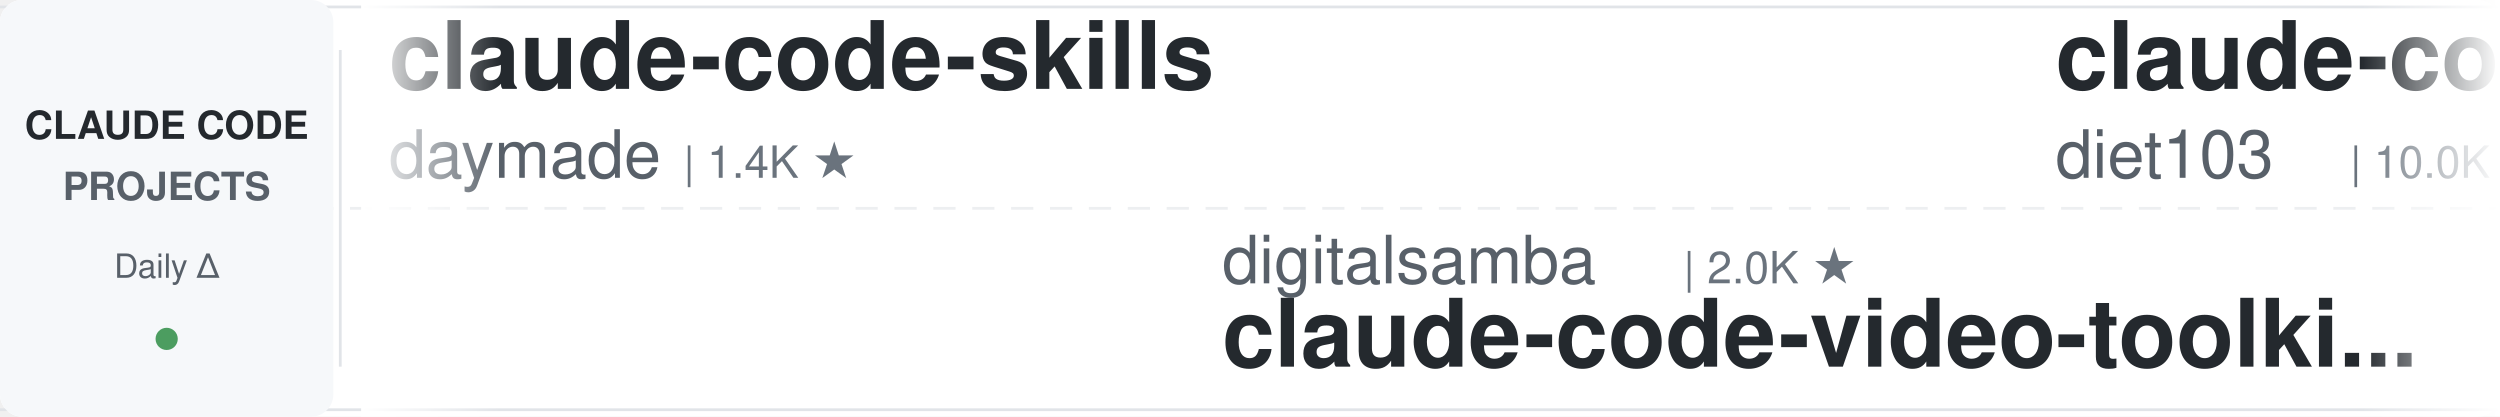
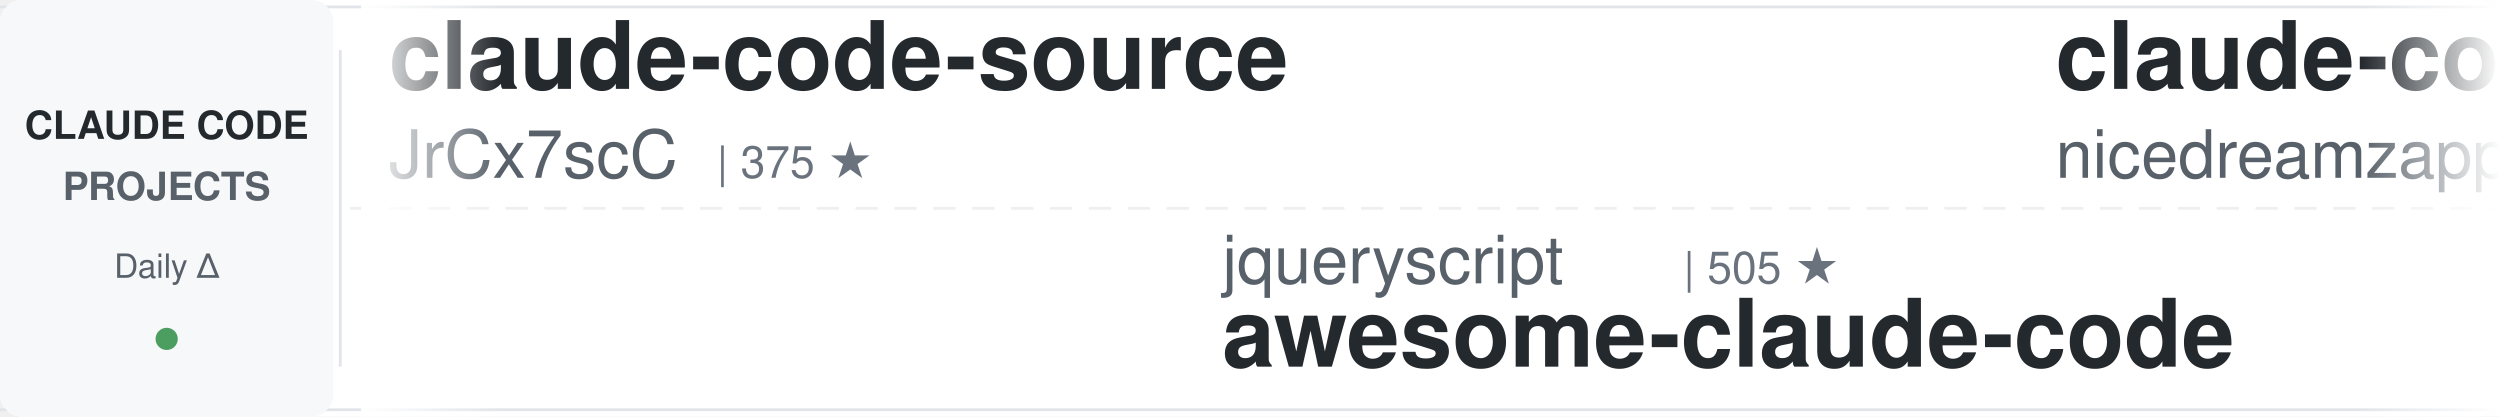
<svg xmlns="http://www.w3.org/2000/svg" width="900" height="150">
  <defs>
    <linearGradient id="leftFade" x1="0%" y1="0%" x2="100%" y2="0%">
      <stop offset="0%" style="stop-color:#ffffff;stop-opacity:1" />
      <stop offset="100%" style="stop-color:#ffffff;stop-opacity:0" />
    </linearGradient>
    <linearGradient id="rightFade" x1="0%" y1="0%" x2="100%" y2="0%">
      <stop offset="0%" style="stop-color:#ffffff;stop-opacity:0" />
      <stop offset="100%" style="stop-color:#ffffff;stop-opacity:1" />
    </linearGradient>
  </defs>
  <rect width="900" height="150" fill="#ffffff" rx="8" />
  <rect x="0" y="2" width="900" height="1" fill="#e1e4e8" />
  <rect x="0" y="147" width="900" height="1" fill="#e1e4e8" />
  <line x1="0" y1="75" x2="900" y2="75" stroke="#e1e4e8" stroke-width="1" stroke-dasharray="8 6" opacity="0.6" />
  <rect x="0" y="0" width="120" height="150" fill="#f6f8fa" rx="8" />
  <text x="60" y="50" font-family="-apple-system, BlinkMacSystemFont, 'Segoe UI', Helvetica, Arial, sans-serif" font-size="14" font-weight="600" fill="#24292e" text-anchor="middle">CLAUDE CODE</text>
  <text x="60" y="72" font-family="-apple-system, BlinkMacSystemFont, 'Segoe UI', Helvetica, Arial, sans-serif" font-size="14" font-weight="600" fill="#586069" text-anchor="middle">PROJECTS</text>
  <text x="60" y="100" font-family="-apple-system, BlinkMacSystemFont, 'Segoe UI', Helvetica, Arial, sans-serif" font-size="12" font-weight="500" fill="#586069" text-anchor="middle">Daily Δ</text>
  <circle cx="60" cy="122" r="4" fill="#22863a" opacity="0.8" />
  <rect x="122" y="18" width="1" height="114" fill="#e1e4e8" />
  <clipPath id="tickerClip">
    <rect x="130" y="0" width="770" height="150" />
  </clipPath>
  <g clip-path="url(#tickerClip)">
    <g id="tickerItems">
      <animateTransform attributeName="transform" attributeType="XML" type="translate" from="0 0" to="-3000 0" dur="54s" repeatCount="indefinite" />
      <g transform="translate(0, 0)">
-         <text x="140" y="32" font-family="-apple-system, BlinkMacSystemFont, 'Segoe UI', Helvetica, Arial, sans-serif" font-size="34" font-weight="600" fill="#24292e">claude-code-skills</text>
-         <text x="140" y="64" font-family="-apple-system, BlinkMacSystemFont, 'Segoe UI', Helvetica, Arial, sans-serif" font-size="24" font-weight="400" fill="#586069">daymade</text>
-         <text x="246" y="64" font-family="-apple-system, BlinkMacSystemFont, 'Segoe UI', Helvetica, Arial, sans-serif" font-size="16" font-weight="500" fill="#6a737d">| 1.4K ★</text>
-       </g>
-       <g transform="translate(300, 0)">
-         <text x="140" y="102" font-family="-apple-system, BlinkMacSystemFont, 'Segoe UI', Helvetica, Arial, sans-serif" font-size="24" font-weight="400" fill="#586069">digitalsamba</text>
-         <text x="306" y="102" font-family="-apple-system, BlinkMacSystemFont, 'Segoe UI', Helvetica, Arial, sans-serif" font-size="16" font-weight="500" fill="#6a737d">| 2.0K ★</text>
-         <text x="140" y="132" font-family="-apple-system, BlinkMacSystemFont, 'Segoe UI', Helvetica, Arial, sans-serif" font-size="34" font-weight="600" fill="#24292e">claude-code-video-toolki...</text>
-       </g>
-       <g transform="translate(600, 0)">
-         <text x="140" y="32" font-family="-apple-system, BlinkMacSystemFont, 'Segoe UI', Helvetica, Arial, sans-serif" font-size="34" font-weight="600" fill="#24292e">claude-code-infrastructu...</text>
-         <text x="140" y="64" font-family="-apple-system, BlinkMacSystemFont, 'Segoe UI', Helvetica, Arial, sans-serif" font-size="24" font-weight="400" fill="#586069">diet103</text>
-         <text x="246" y="64" font-family="-apple-system, BlinkMacSystemFont, 'Segoe UI', Helvetica, Arial, sans-serif" font-size="16" font-weight="500" fill="#6a737d">| 10.0K ★</text>
-       </g>
-       <g transform="translate(900, 0)">
-         <text x="140" y="102" font-family="-apple-system, BlinkMacSystemFont, 'Segoe UI', Helvetica, Arial, sans-serif" font-size="24" font-weight="400" fill="#586069">liuup</text>
-         <text x="222" y="102" font-family="-apple-system, BlinkMacSystemFont, 'Segoe UI', Helvetica, Arial, sans-serif" font-size="16" font-weight="500" fill="#6a737d">| 3.9K ★</text>
-         <text x="140" y="132" font-family="-apple-system, BlinkMacSystemFont, 'Segoe UI', Helvetica, Arial, sans-serif" font-size="34" font-weight="600" fill="#24292e">claude-code-analysis</text>
-       </g>
-       <g transform="translate(1200, 0)">
        <text x="140" y="32" font-family="-apple-system, BlinkMacSystemFont, 'Segoe UI', Helvetica, Arial, sans-serif" font-size="34" font-weight="600" fill="#24292e">claude-code-source</text>
        <text x="140" y="64" font-family="-apple-system, BlinkMacSystemFont, 'Segoe UI', Helvetica, Arial, sans-serif" font-size="24" font-weight="400" fill="#586069">JrCx7scC</text>
        <text x="258" y="64" font-family="-apple-system, BlinkMacSystemFont, 'Segoe UI', Helvetica, Arial, sans-serif" font-size="16" font-weight="500" fill="#6a737d">| 375 ★</text>
      </g>
+       <g transform="translate(300, 0)">
+         <text x="140" y="102" font-family="-apple-system, BlinkMacSystemFont, 'Segoe UI', Helvetica, Arial, sans-serif" font-size="24" font-weight="400" fill="#586069">jqueryscript</text>
+         <text x="306" y="102" font-family="-apple-system, BlinkMacSystemFont, 'Segoe UI', Helvetica, Arial, sans-serif" font-size="16" font-weight="500" fill="#6a737d">| 505 ★</text>
+         <text x="140" y="132" font-family="-apple-system, BlinkMacSystemFont, 'Segoe UI', Helvetica, Arial, sans-serif" font-size="34" font-weight="600" fill="#24292e">awesome-claude-code</text>
+       </g>
+       <g transform="translate(600, 0)">
+         <text x="140" y="32" font-family="-apple-system, BlinkMacSystemFont, 'Segoe UI', Helvetica, Arial, sans-serif" font-size="34" font-weight="600" fill="#24292e">claude-code-local</text>
+         <text x="140" y="64" font-family="-apple-system, BlinkMacSystemFont, 'Segoe UI', Helvetica, Arial, sans-serif" font-size="24" font-weight="400" fill="#586069">nicedreamzapp</text>
+         <text x="318" y="64" font-family="-apple-system, BlinkMacSystemFont, 'Segoe UI', Helvetica, Arial, sans-serif" font-size="16" font-weight="500" fill="#6a737d">| 3.2K ★</text>
+       </g>
+       <g transform="translate(900, 0)">
+         <text x="140" y="102" font-family="-apple-system, BlinkMacSystemFont, 'Segoe UI', Helvetica, Arial, sans-serif" font-size="24" font-weight="400" fill="#586069">xu-xiang</text>
+         <text x="258" y="102" font-family="-apple-system, BlinkMacSystemFont, 'Segoe UI', Helvetica, Arial, sans-serif" font-size="16" font-weight="500" fill="#6a737d">| 1.9K ★</text>
+         <text x="140" y="132" font-family="-apple-system, BlinkMacSystemFont, 'Segoe UI', Helvetica, Arial, sans-serif" font-size="34" font-weight="600" fill="#24292e">everything-claude-code-z...</text>
+       </g>
+       <g transform="translate(1200, 0)">
+         <text x="140" y="32" font-family="-apple-system, BlinkMacSystemFont, 'Segoe UI', Helvetica, Arial, sans-serif" font-size="34" font-weight="600" fill="#24292e">my-claude-code-setup</text>
+         <text x="140" y="64" font-family="-apple-system, BlinkMacSystemFont, 'Segoe UI', Helvetica, Arial, sans-serif" font-size="24" font-weight="400" fill="#586069">centminmod</text>
+         <text x="282" y="64" font-family="-apple-system, BlinkMacSystemFont, 'Segoe UI', Helvetica, Arial, sans-serif" font-size="16" font-weight="500" fill="#6a737d">| 2.6K ★</text>
+       </g>
      <g transform="translate(1500, 0)">
-         <text x="140" y="102" font-family="-apple-system, BlinkMacSystemFont, 'Segoe UI', Helvetica, Arial, sans-serif" font-size="24" font-weight="400" fill="#586069">SeemSeam</text>
-         <text x="258" y="102" font-family="-apple-system, BlinkMacSystemFont, 'Segoe UI', Helvetica, Arial, sans-serif" font-size="16" font-weight="500" fill="#6a737d">| 3.5K ★</text>
-         <text x="140" y="132" font-family="-apple-system, BlinkMacSystemFont, 'Segoe UI', Helvetica, Arial, sans-serif" font-size="34" font-weight="600" fill="#24292e">claude_codex_bridge</text>
+         <text x="140" y="102" font-family="-apple-system, BlinkMacSystemFont, 'Segoe UI', Helvetica, Arial, sans-serif" font-size="24" font-weight="400" fill="#586069">Pimzino</text>
+         <text x="246" y="102" font-family="-apple-system, BlinkMacSystemFont, 'Segoe UI', Helvetica, Arial, sans-serif" font-size="16" font-weight="500" fill="#6a737d">| 3.9K ★</text>
+         <text x="140" y="132" font-family="-apple-system, BlinkMacSystemFont, 'Segoe UI', Helvetica, Arial, sans-serif" font-size="34" font-weight="600" fill="#24292e">claude-code-spec-workflo...</text>
      </g>
      <g transform="translate(1800, 0)">
-         <text x="140" y="32" font-family="-apple-system, BlinkMacSystemFont, 'Segoe UI', Helvetica, Arial, sans-serif" font-size="34" font-weight="600" fill="#24292e">claude-code-guide</text>
-         <text x="140" y="64" font-family="-apple-system, BlinkMacSystemFont, 'Segoe UI', Helvetica, Arial, sans-serif" font-size="24" font-weight="400" fill="#586069">Cranot</text>
-         <text x="234" y="64" font-family="-apple-system, BlinkMacSystemFont, 'Segoe UI', Helvetica, Arial, sans-serif" font-size="16" font-weight="500" fill="#6a737d">| 2.9K ★</text>
+         <text x="140" y="32" font-family="-apple-system, BlinkMacSystemFont, 'Segoe UI', Helvetica, Arial, sans-serif" font-size="34" font-weight="600" fill="#24292e">ECC</text>
+         <text x="140" y="64" font-family="-apple-system, BlinkMacSystemFont, 'Segoe UI', Helvetica, Arial, sans-serif" font-size="24" font-weight="400" fill="#586069">affaan-m</text>
+         <text x="258" y="64" font-family="-apple-system, BlinkMacSystemFont, 'Segoe UI', Helvetica, Arial, sans-serif" font-size="16" font-weight="500" fill="#6a737d">| 244.8K ★</text>
      </g>
      <g transform="translate(2100, 0)">
-         <text x="140" y="102" font-family="-apple-system, BlinkMacSystemFont, 'Segoe UI', Helvetica, Arial, sans-serif" font-size="24" font-weight="400" fill="#586069">Maciek-roboblog</text>
-         <text x="342" y="102" font-family="-apple-system, BlinkMacSystemFont, 'Segoe UI', Helvetica, Arial, sans-serif" font-size="16" font-weight="500" fill="#6a737d">| 8.7K ★</text>
-         <text x="140" y="132" font-family="-apple-system, BlinkMacSystemFont, 'Segoe UI', Helvetica, Arial, sans-serif" font-size="34" font-weight="600" fill="#24292e">Claude-Code-Usage-Monito...</text>
+         <text x="140" y="102" font-family="-apple-system, BlinkMacSystemFont, 'Segoe UI', Helvetica, Arial, sans-serif" font-size="24" font-weight="400" fill="#586069">kodu-ai</text>
+         <text x="246" y="102" font-family="-apple-system, BlinkMacSystemFont, 'Segoe UI', Helvetica, Arial, sans-serif" font-size="16" font-weight="500" fill="#6a737d">| 5.2K ★</text>
+         <text x="140" y="132" font-family="-apple-system, BlinkMacSystemFont, 'Segoe UI', Helvetica, Arial, sans-serif" font-size="34" font-weight="600" fill="#24292e">claude-coder</text>
      </g>
      <g transform="translate(2400, 0)">
-         <text x="140" y="32" font-family="-apple-system, BlinkMacSystemFont, 'Segoe UI', Helvetica, Arial, sans-serif" font-size="34" font-weight="600" fill="#24292e">Claude-Code-Source-Study</text>
-         <text x="140" y="64" font-family="-apple-system, BlinkMacSystemFont, 'Segoe UI', Helvetica, Arial, sans-serif" font-size="24" font-weight="400" fill="#586069">luyao618</text>
-         <text x="258" y="64" font-family="-apple-system, BlinkMacSystemFont, 'Segoe UI', Helvetica, Arial, sans-serif" font-size="16" font-weight="500" fill="#6a737d">| 1.7K ★</text>
+         <text x="140" y="32" font-family="-apple-system, BlinkMacSystemFont, 'Segoe UI', Helvetica, Arial, sans-serif" font-size="34" font-weight="600" fill="#24292e">Auto-claude-code-researc...</text>
+         <text x="140" y="64" font-family="-apple-system, BlinkMacSystemFont, 'Segoe UI', Helvetica, Arial, sans-serif" font-size="24" font-weight="400" fill="#586069">wanshuiyin</text>
+         <text x="282" y="64" font-family="-apple-system, BlinkMacSystemFont, 'Segoe UI', Helvetica, Arial, sans-serif" font-size="16" font-weight="500" fill="#6a737d">| 15.5K ★</text>
      </g>
      <g transform="translate(2700, 0)">
-         <text x="140" y="102" font-family="-apple-system, BlinkMacSystemFont, 'Segoe UI', Helvetica, Arial, sans-serif" font-size="24" font-weight="400" fill="#586069">asgeirtj</text>
-         <text x="258" y="102" font-family="-apple-system, BlinkMacSystemFont, 'Segoe UI', Helvetica, Arial, sans-serif" font-size="16" font-weight="500" fill="#6a737d">| 63.8K ★</text>
-         <text x="140" y="132" font-family="-apple-system, BlinkMacSystemFont, 'Segoe UI', Helvetica, Arial, sans-serif" font-size="34" font-weight="600" fill="#24292e">system_prompts_leaks</text>
+         <text x="140" y="102" font-family="-apple-system, BlinkMacSystemFont, 'Segoe UI', Helvetica, Arial, sans-serif" font-size="24" font-weight="400" fill="#586069">krusemediallc</text>
+         <text x="318" y="102" font-family="-apple-system, BlinkMacSystemFont, 'Segoe UI', Helvetica, Arial, sans-serif" font-size="16" font-weight="500" fill="#6a737d">| 1.4K ★</text>
+         <text x="140" y="132" font-family="-apple-system, BlinkMacSystemFont, 'Segoe UI', Helvetica, Arial, sans-serif" font-size="34" font-weight="600" fill="#24292e">arcads-claude-code</text>
      </g>
      <g transform="translate(3000, 0)">
-         <text x="140" y="32" font-family="-apple-system, BlinkMacSystemFont, 'Segoe UI', Helvetica, Arial, sans-serif" font-size="34" font-weight="600" fill="#24292e">claude-code-skills</text>
-         <text x="140" y="64" font-family="-apple-system, BlinkMacSystemFont, 'Segoe UI', Helvetica, Arial, sans-serif" font-size="24" font-weight="400" fill="#586069">daymade</text>
-         <text x="246" y="64" font-family="-apple-system, BlinkMacSystemFont, 'Segoe UI', Helvetica, Arial, sans-serif" font-size="16" font-weight="500" fill="#6a737d">| 1.4K ★</text>
+         <text x="140" y="32" font-family="-apple-system, BlinkMacSystemFont, 'Segoe UI', Helvetica, Arial, sans-serif" font-size="34" font-weight="600" fill="#24292e">claude-code-source</text>
+         <text x="140" y="64" font-family="-apple-system, BlinkMacSystemFont, 'Segoe UI', Helvetica, Arial, sans-serif" font-size="24" font-weight="400" fill="#586069">JrCx7scC</text>
+         <text x="258" y="64" font-family="-apple-system, BlinkMacSystemFont, 'Segoe UI', Helvetica, Arial, sans-serif" font-size="16" font-weight="500" fill="#6a737d">| 375 ★</text>
      </g>
      <g transform="translate(3300, 0)">
-         <text x="140" y="102" font-family="-apple-system, BlinkMacSystemFont, 'Segoe UI', Helvetica, Arial, sans-serif" font-size="24" font-weight="400" fill="#586069">digitalsamba</text>
-         <text x="306" y="102" font-family="-apple-system, BlinkMacSystemFont, 'Segoe UI', Helvetica, Arial, sans-serif" font-size="16" font-weight="500" fill="#6a737d">| 2.0K ★</text>
-         <text x="140" y="132" font-family="-apple-system, BlinkMacSystemFont, 'Segoe UI', Helvetica, Arial, sans-serif" font-size="34" font-weight="600" fill="#24292e">claude-code-video-toolki...</text>
+         <text x="140" y="102" font-family="-apple-system, BlinkMacSystemFont, 'Segoe UI', Helvetica, Arial, sans-serif" font-size="24" font-weight="400" fill="#586069">jqueryscript</text>
+         <text x="306" y="102" font-family="-apple-system, BlinkMacSystemFont, 'Segoe UI', Helvetica, Arial, sans-serif" font-size="16" font-weight="500" fill="#6a737d">| 505 ★</text>
+         <text x="140" y="132" font-family="-apple-system, BlinkMacSystemFont, 'Segoe UI', Helvetica, Arial, sans-serif" font-size="34" font-weight="600" fill="#24292e">awesome-claude-code</text>
      </g>
      <g transform="translate(3600, 0)">
-         <text x="140" y="32" font-family="-apple-system, BlinkMacSystemFont, 'Segoe UI', Helvetica, Arial, sans-serif" font-size="34" font-weight="600" fill="#24292e">claude-code-infrastructu...</text>
-         <text x="140" y="64" font-family="-apple-system, BlinkMacSystemFont, 'Segoe UI', Helvetica, Arial, sans-serif" font-size="24" font-weight="400" fill="#586069">diet103</text>
-         <text x="246" y="64" font-family="-apple-system, BlinkMacSystemFont, 'Segoe UI', Helvetica, Arial, sans-serif" font-size="16" font-weight="500" fill="#6a737d">| 10.0K ★</text>
+         <text x="140" y="32" font-family="-apple-system, BlinkMacSystemFont, 'Segoe UI', Helvetica, Arial, sans-serif" font-size="34" font-weight="600" fill="#24292e">claude-code-local</text>
+         <text x="140" y="64" font-family="-apple-system, BlinkMacSystemFont, 'Segoe UI', Helvetica, Arial, sans-serif" font-size="24" font-weight="400" fill="#586069">nicedreamzapp</text>
+         <text x="318" y="64" font-family="-apple-system, BlinkMacSystemFont, 'Segoe UI', Helvetica, Arial, sans-serif" font-size="16" font-weight="500" fill="#6a737d">| 3.2K ★</text>
      </g>
      <g transform="translate(3900, 0)">
-         <text x="140" y="102" font-family="-apple-system, BlinkMacSystemFont, 'Segoe UI', Helvetica, Arial, sans-serif" font-size="24" font-weight="400" fill="#586069">liuup</text>
-         <text x="222" y="102" font-family="-apple-system, BlinkMacSystemFont, 'Segoe UI', Helvetica, Arial, sans-serif" font-size="16" font-weight="500" fill="#6a737d">| 3.9K ★</text>
-         <text x="140" y="132" font-family="-apple-system, BlinkMacSystemFont, 'Segoe UI', Helvetica, Arial, sans-serif" font-size="34" font-weight="600" fill="#24292e">claude-code-analysis</text>
+         <text x="140" y="102" font-family="-apple-system, BlinkMacSystemFont, 'Segoe UI', Helvetica, Arial, sans-serif" font-size="24" font-weight="400" fill="#586069">xu-xiang</text>
+         <text x="258" y="102" font-family="-apple-system, BlinkMacSystemFont, 'Segoe UI', Helvetica, Arial, sans-serif" font-size="16" font-weight="500" fill="#6a737d">| 1.9K ★</text>
+         <text x="140" y="132" font-family="-apple-system, BlinkMacSystemFont, 'Segoe UI', Helvetica, Arial, sans-serif" font-size="34" font-weight="600" fill="#24292e">everything-claude-code-z...</text>
      </g>
    </g>
  </g>
  <rect x="130" y="0" width="50" height="150" fill="url(#leftFade)" />
  <rect x="850" y="0" width="50" height="150" fill="url(#rightFade)" />
</svg>
